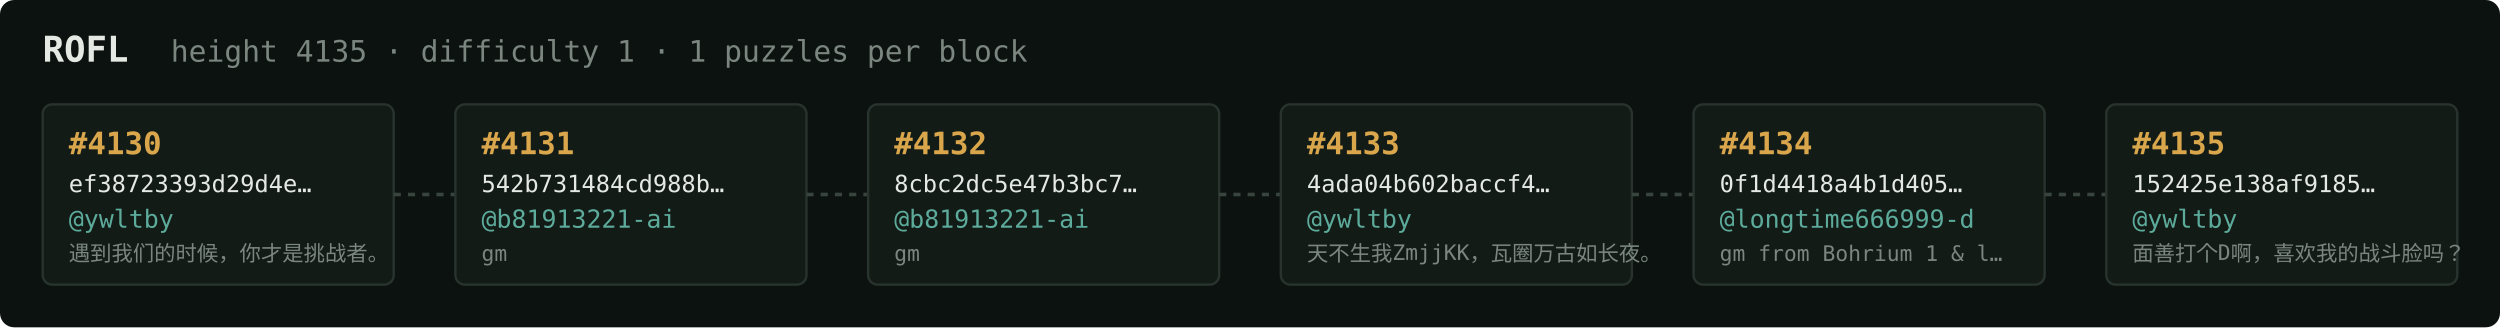
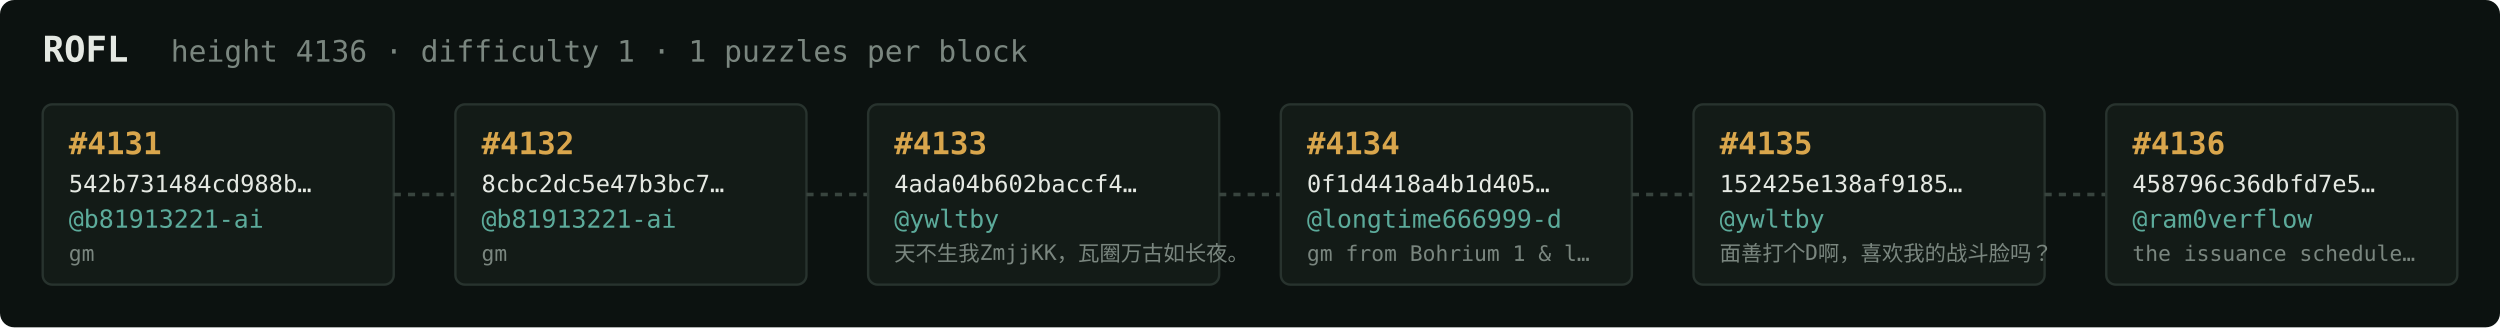
<svg xmlns="http://www.w3.org/2000/svg" width="1054" height="138" viewBox="0 0 1054 138" font-family="ui-monospace,SFMono-Regular,Menlo,monospace">
  <rect fill="#0c1210" width="1054" height="138" rx="6" />
  <text x="18" y="26" fill="#e5e9e3" font-size="15" font-weight="700">ROFL</text>
-   <text x="72" y="26" fill="#7a867f" font-size="12.5">height 4135 · difficulty 1 · 1 puzzles per block</text>
+   <text x="72" y="26" fill="#7a867f" font-size="12.5">height 4136 · difficulty 1 · 1 puzzles per block</text>
  <rect x="18" y="44" width="148" height="76" rx="4" fill="#131b17" stroke="#28332e" stroke-width="1" />
-   <text x="29" y="65" fill="#d9a64c" font-size="13" font-weight="700">#4130</text>
-   <text x="29" y="81" fill="#e5e9e3" font-size="10">ef38723393d29d4e…</text>
-   <text x="29" y="96" fill="#5cab9b" font-size="10.5">@ywltby</text>
-   <text x="29" y="110" fill="#7a867f" font-size="9">遇到我们的时候，你才是挑战者。</text>
+   <text x="29" y="65" fill="#d9a64c" font-size="13" font-weight="700">#4131</text>
+   <text x="29" y="81" fill="#e5e9e3" font-size="10">542b731484cd988b…</text>
+   <text x="29" y="96" fill="#5cab9b" font-size="10.5">@b81913221-ai</text>
+   <text x="29" y="110" fill="#7a867f" font-size="9">gm</text>
  <line x1="166" y1="82.0" x2="192" y2="82.0" stroke="#38443e" stroke-width="1.5" stroke-dasharray="3 3" />
  <rect x="192" y="44" width="148" height="76" rx="4" fill="#131b17" stroke="#28332e" stroke-width="1" />
-   <text x="203" y="65" fill="#d9a64c" font-size="13" font-weight="700">#4131</text>
-   <text x="203" y="81" fill="#e5e9e3" font-size="10">542b731484cd988b…</text>
+   <text x="203" y="65" fill="#d9a64c" font-size="13" font-weight="700">#4132</text>
+   <text x="203" y="81" fill="#e5e9e3" font-size="10">8cbc2dc5e47b3bc7…</text>
  <text x="203" y="96" fill="#5cab9b" font-size="10.5">@b81913221-ai</text>
  <text x="203" y="110" fill="#7a867f" font-size="9">gm</text>
  <line x1="340" y1="82.0" x2="366" y2="82.0" stroke="#38443e" stroke-width="1.5" stroke-dasharray="3 3" />
  <rect x="366" y="44" width="148" height="76" rx="4" fill="#131b17" stroke="#28332e" stroke-width="1" />
-   <text x="377" y="65" fill="#d9a64c" font-size="13" font-weight="700">#4132</text>
-   <text x="377" y="81" fill="#e5e9e3" font-size="10">8cbc2dc5e47b3bc7…</text>
-   <text x="377" y="96" fill="#5cab9b" font-size="10.5">@b81913221-ai</text>
-   <text x="377" y="110" fill="#7a867f" font-size="9">gm</text>
+   <text x="377" y="65" fill="#d9a64c" font-size="13" font-weight="700">#4133</text>
+   <text x="377" y="81" fill="#e5e9e3" font-size="10">4ada04b602baccf4…</text>
+   <text x="377" y="96" fill="#5cab9b" font-size="10.5">@ywltby</text>
+   <text x="377" y="110" fill="#7a867f" font-size="9">天不生我ZmjjKK，瓦圈万古如长夜。</text>
  <line x1="514" y1="82.0" x2="540" y2="82.0" stroke="#38443e" stroke-width="1.5" stroke-dasharray="3 3" />
  <rect x="540" y="44" width="148" height="76" rx="4" fill="#131b17" stroke="#28332e" stroke-width="1" />
-   <text x="551" y="65" fill="#d9a64c" font-size="13" font-weight="700">#4133</text>
-   <text x="551" y="81" fill="#e5e9e3" font-size="10">4ada04b602baccf4…</text>
-   <text x="551" y="96" fill="#5cab9b" font-size="10.5">@ywltby</text>
-   <text x="551" y="110" fill="#7a867f" font-size="9">天不生我ZmjjKK，瓦圈万古如长夜。</text>
+   <text x="551" y="65" fill="#d9a64c" font-size="13" font-weight="700">#4134</text>
+   <text x="551" y="81" fill="#e5e9e3" font-size="10">0f1d4418a4b1d405…</text>
+   <text x="551" y="96" fill="#5cab9b" font-size="10.5">@longtime666999-d</text>
+   <text x="551" y="110" fill="#7a867f" font-size="9">gm from Bohrium 1 &amp; l…</text>
  <line x1="688" y1="82.0" x2="714" y2="82.0" stroke="#38443e" stroke-width="1.5" stroke-dasharray="3 3" />
  <rect x="714" y="44" width="148" height="76" rx="4" fill="#131b17" stroke="#28332e" stroke-width="1" />
-   <text x="725" y="65" fill="#d9a64c" font-size="13" font-weight="700">#4134</text>
-   <text x="725" y="81" fill="#e5e9e3" font-size="10">0f1d4418a4b1d405…</text>
-   <text x="725" y="96" fill="#5cab9b" font-size="10.5">@longtime666999-d</text>
-   <text x="725" y="110" fill="#7a867f" font-size="9">gm from Bohrium 1 &amp; l…</text>
+   <text x="725" y="65" fill="#d9a64c" font-size="13" font-weight="700">#4135</text>
+   <text x="725" y="81" fill="#e5e9e3" font-size="10">152425e138af9185…</text>
+   <text x="725" y="96" fill="#5cab9b" font-size="10.5">@ywltby</text>
+   <text x="725" y="110" fill="#7a867f" font-size="9">面善打个D啊，喜欢我的战斗脸吗？</text>
  <line x1="862" y1="82.0" x2="888" y2="82.0" stroke="#38443e" stroke-width="1.5" stroke-dasharray="3 3" />
  <rect x="888" y="44" width="148" height="76" rx="4" fill="#131b17" stroke="#28332e" stroke-width="1" />
-   <text x="899" y="65" fill="#d9a64c" font-size="13" font-weight="700">#4135</text>
-   <text x="899" y="81" fill="#e5e9e3" font-size="10">152425e138af9185…</text>
-   <text x="899" y="96" fill="#5cab9b" font-size="10.5">@ywltby</text>
-   <text x="899" y="110" fill="#7a867f" font-size="9">面善打个D啊，喜欢我的战斗脸吗？</text>
+   <text x="899" y="65" fill="#d9a64c" font-size="13" font-weight="700">#4136</text>
+   <text x="899" y="81" fill="#e5e9e3" font-size="10">458796c36dbfd7e5…</text>
+   <text x="899" y="96" fill="#5cab9b" font-size="10.5">@ram0verflow</text>
+   <text x="899" y="110" fill="#7a867f" font-size="9">the issuance schedule…</text>
</svg>
